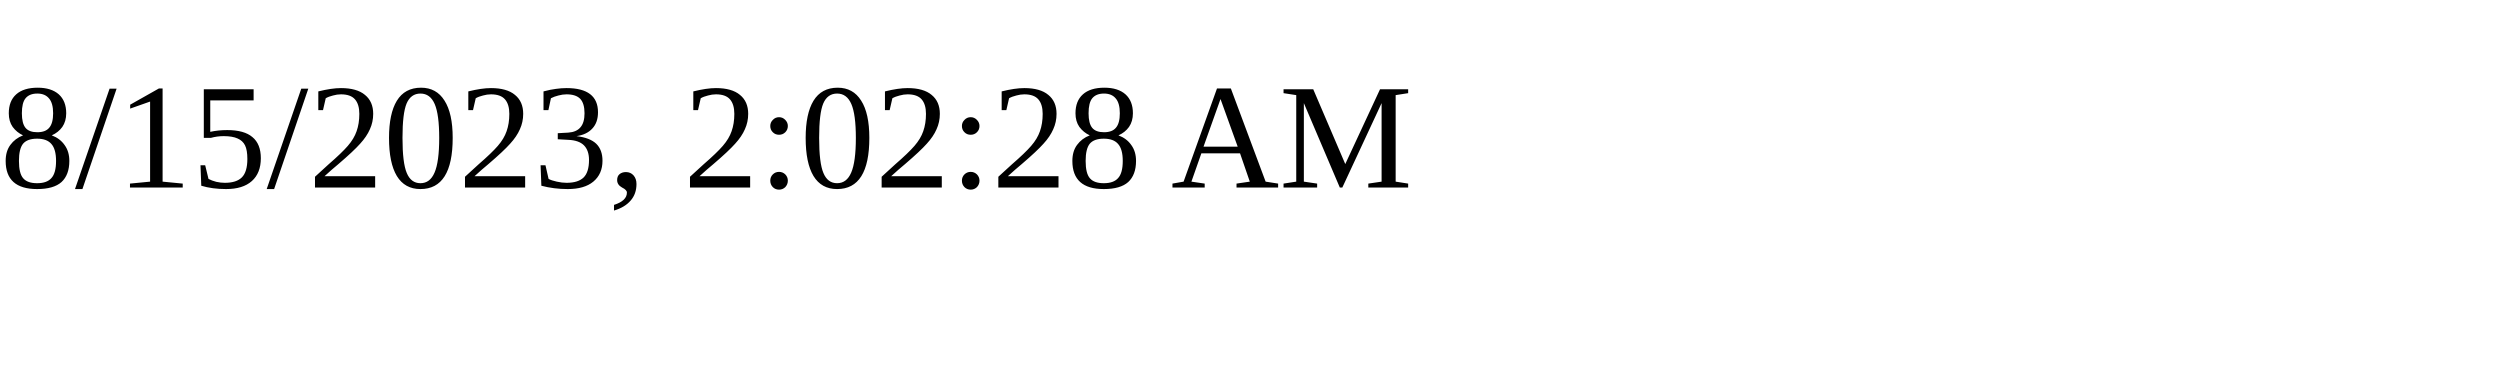
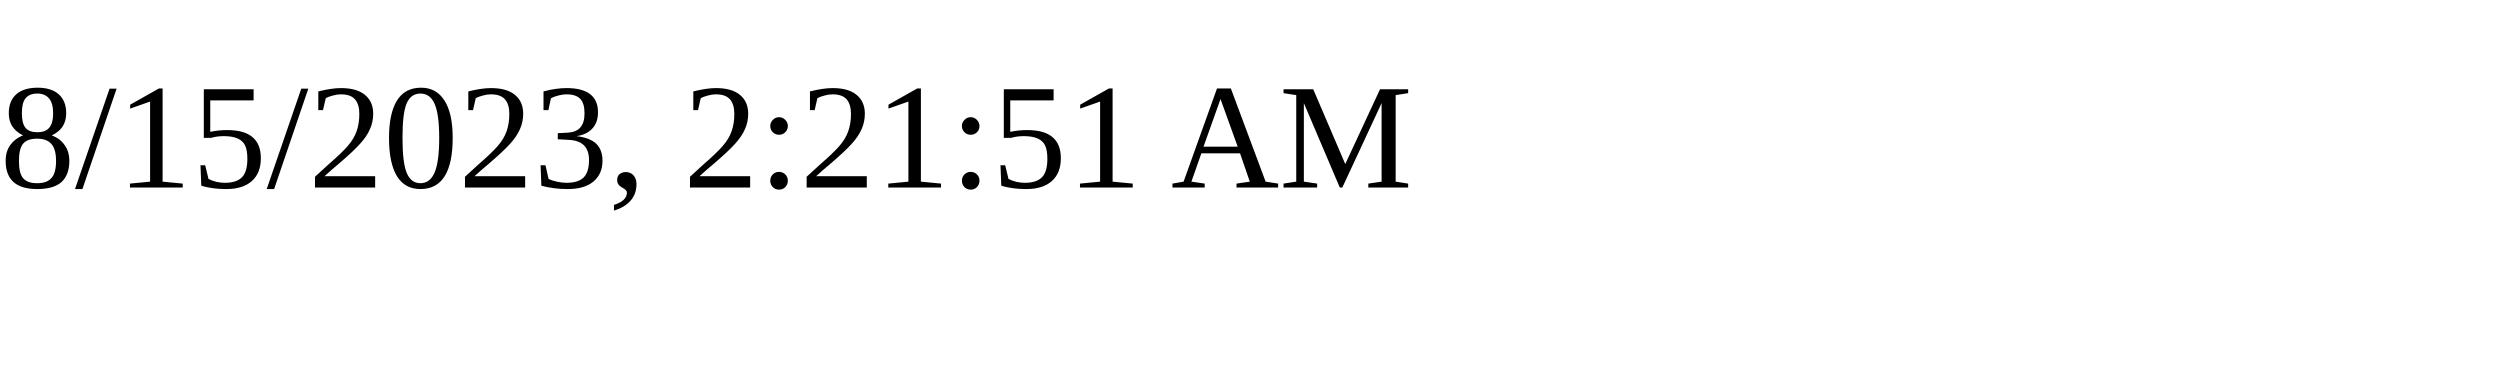
<svg xmlns="http://www.w3.org/2000/svg" height="30" width="200">
-   <text x="0" y="15">8/15/2023, 2:02:28 AM</text>
+   <text x="0" y="15">8/15/2023, 2:21:51 AM</text>
</svg>
